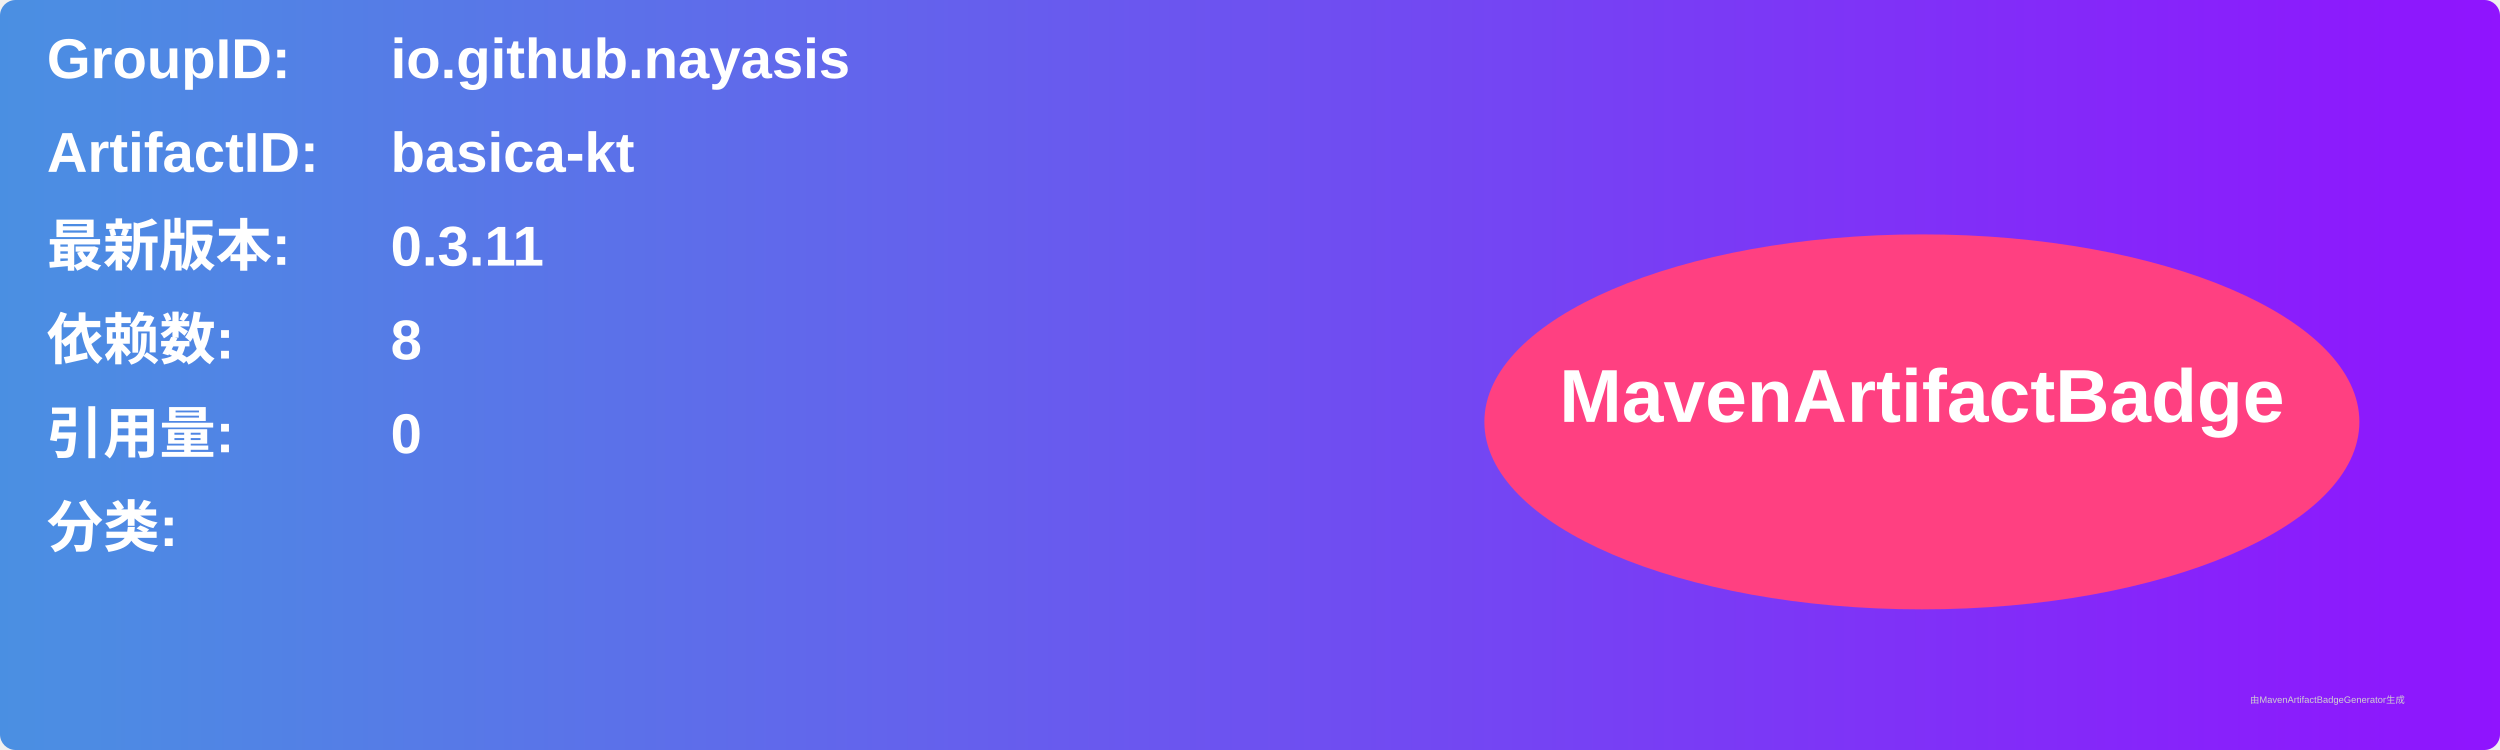
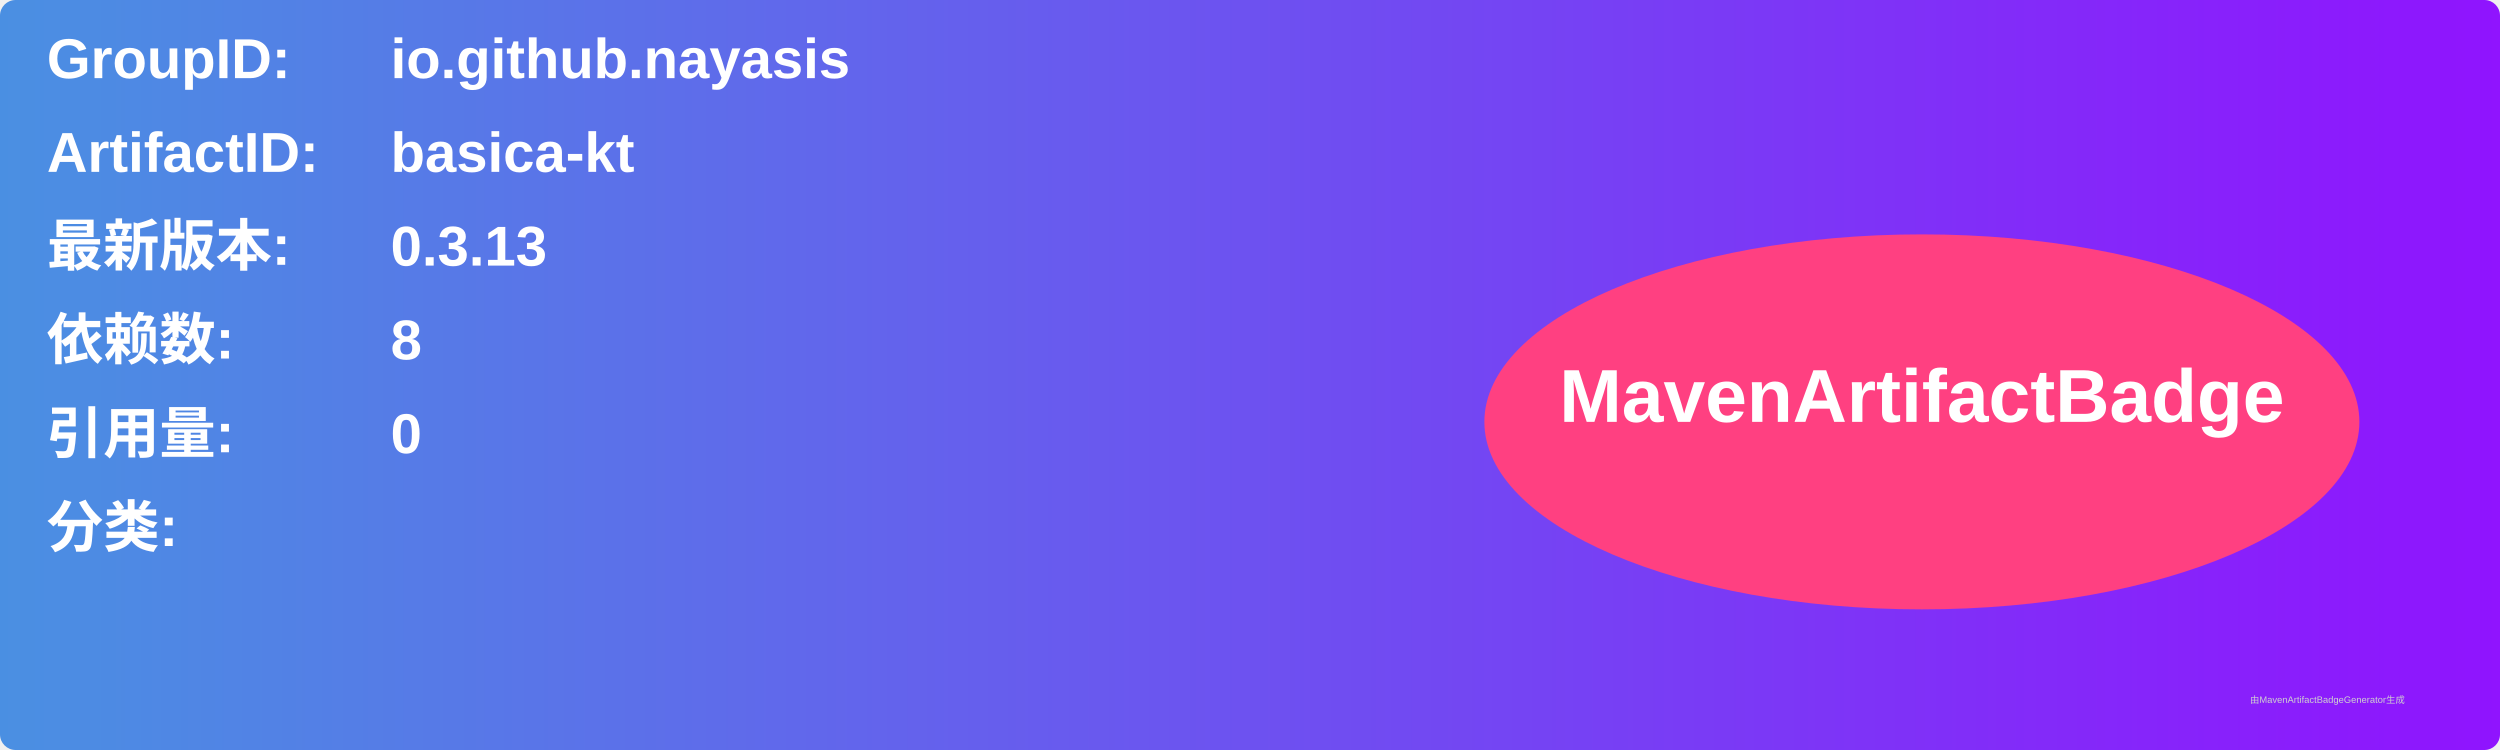
<svg xmlns="http://www.w3.org/2000/svg" width="800" height="240" viewBox="0 0 800 240">
  <linearGradient id="grad" x1="0%" y1="0%" x2="100%" y2="0%">
    <stop offset="0%" stop-color="#4a90e2" />
    <stop offset="100%" stop-color="#9013fe" />
  </linearGradient>
  <rect width="100%" height="100%" rx="5" ry="5" fill="url(#grad)" />
  <g transform="translate(15, 15)">
    <text x="0" y="10" font-family="Arial" font-size="18" fill="white" font-weight="bold" width="260">GroupID:</text>
    <text x="110" y="10" font-family="Arial" font-size="18" fill="white" font-weight="bold" width="460">io.github.nayasis</text>
    <text x="0" y="40" font-family="Arial" font-size="18" fill="white" font-weight="bold" width="260">ArtifactID:</text>
    <text x="110" y="40" font-family="Arial" font-size="18" fill="white" font-weight="bold" width="460">basica-kt</text>
    <text x="0" y="70" font-family="Arial" font-size="18" fill="white" font-weight="bold">最新版本:</text>
    <text x="110" y="70" font-family="Arial" font-size="18" fill="white" font-weight="bold">
-       <tspan font-weight="bold">0.3.11</tspan>
+       <tspan font-weight="bold">0.3.13</tspan>
    </text>
    <text x="0" y="100" font-family="Arial" font-size="18" fill="white" font-weight="bold">依赖数: </text>
    <text x="110" y="100" font-family="Arial" font-size="18" fill="white">
      <tspan font-weight="bold">8</tspan>
    </text>
    <text x="0" y="130" font-family="Arial" font-size="18" fill="white" font-weight="bold">引用量: </text>
    <text x="110" y="130" font-family="Arial" font-size="18" fill="white">
      <tspan font-weight="bold">0</tspan>
    </text>
    <text x="0" y="160" font-family="Arial" font-size="18" fill="white" font-weight="bold">分类:</text>
    <text x="10" y="190" font-family="Arial" font-size="10" fill="white">
      <tspan font-weight="bold" />
    </text>
    <ellipse cx="600" cy="120" rx="140" ry="60" fill="#ff4081" />
    <text x="600" y="120" text-anchor="middle" font-family="Arial" font-size="24" fill="white" font-weight="bold">MavenArtifactBadge</text>
  </g>
  <text x="720" y="225" font-family="Arial" font-size="3" fill="#d0d0d0">由MavenArtifactBadgeGenerator生成</text>
</svg>
